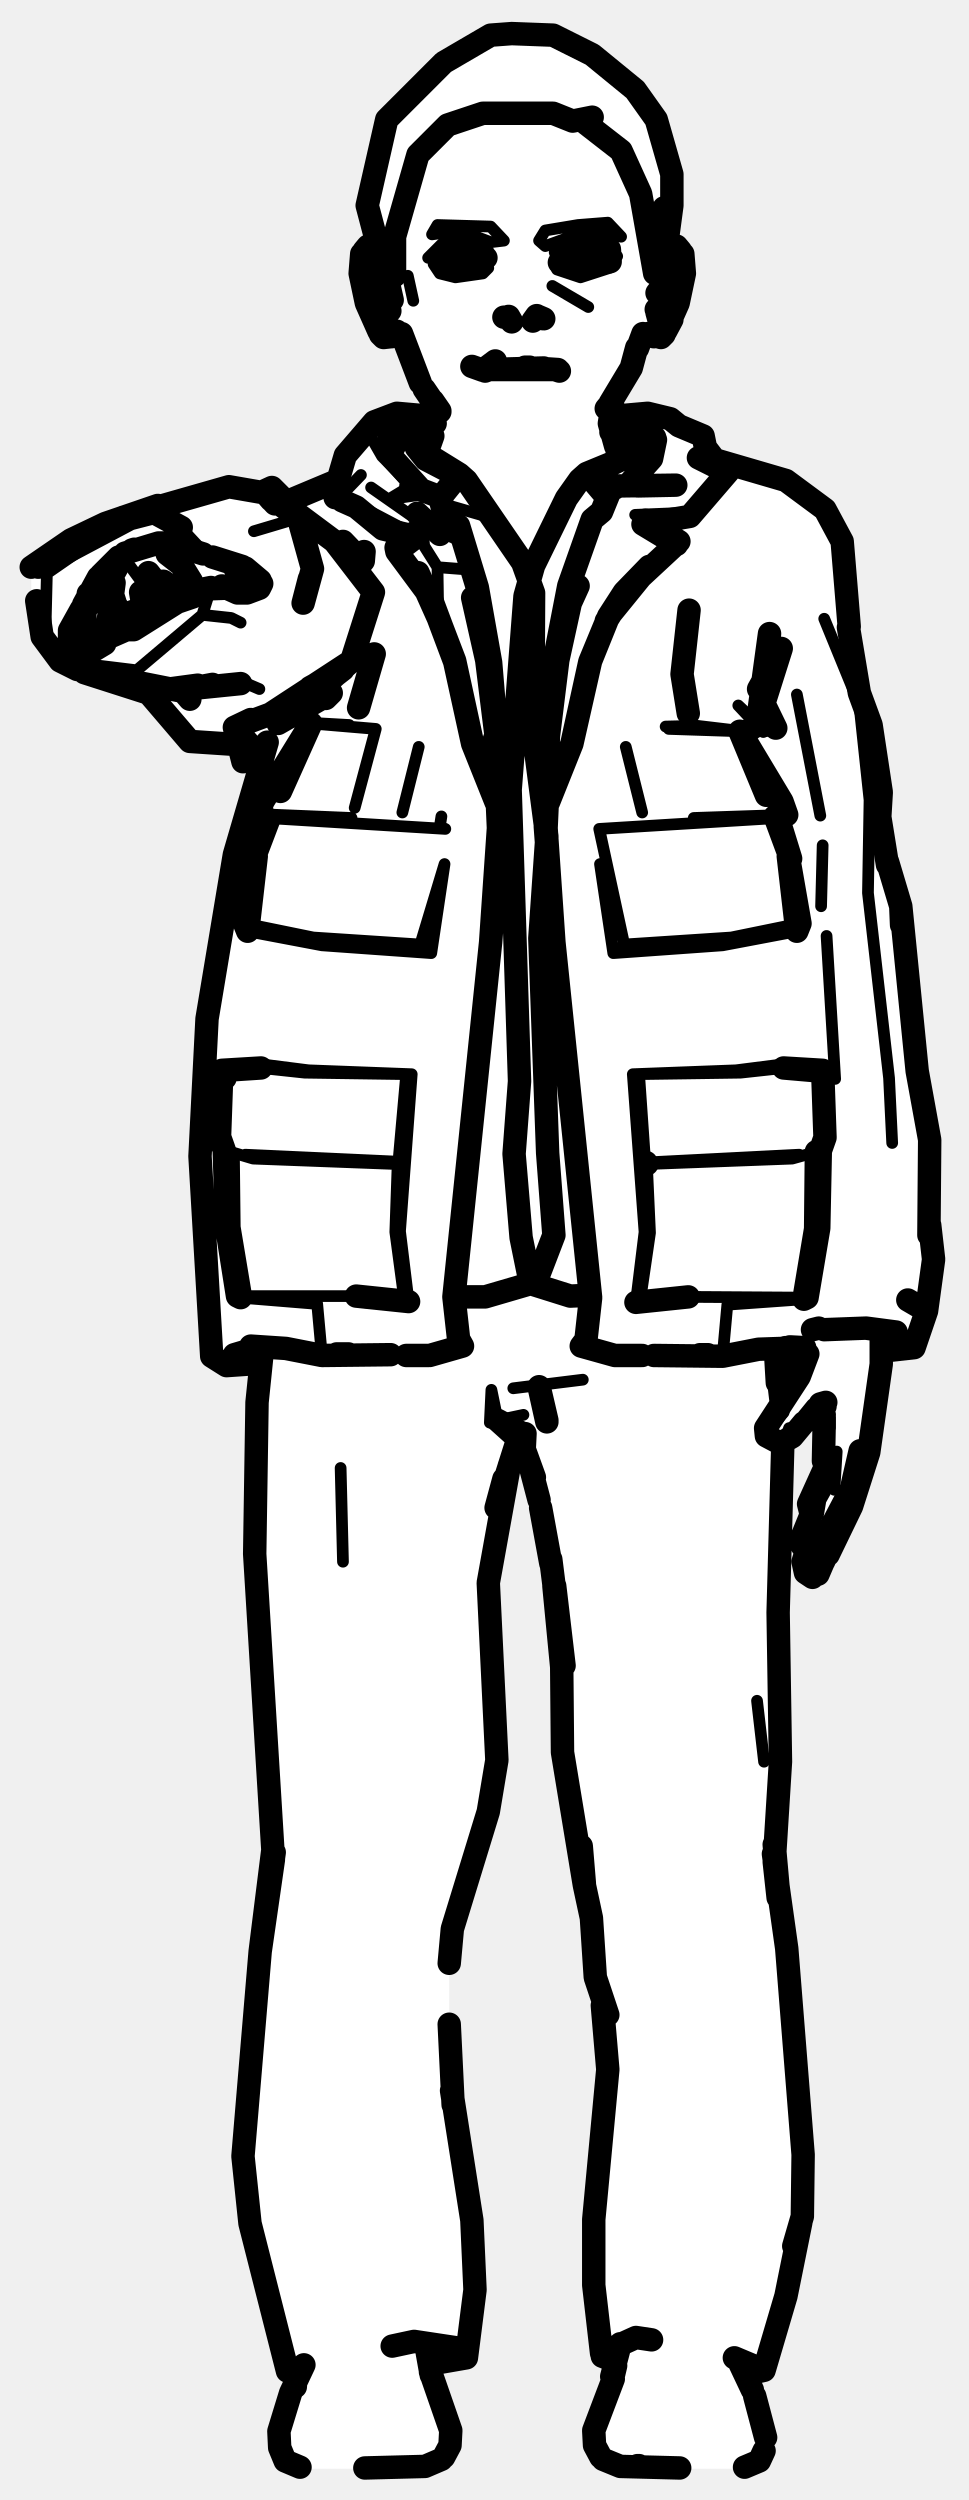
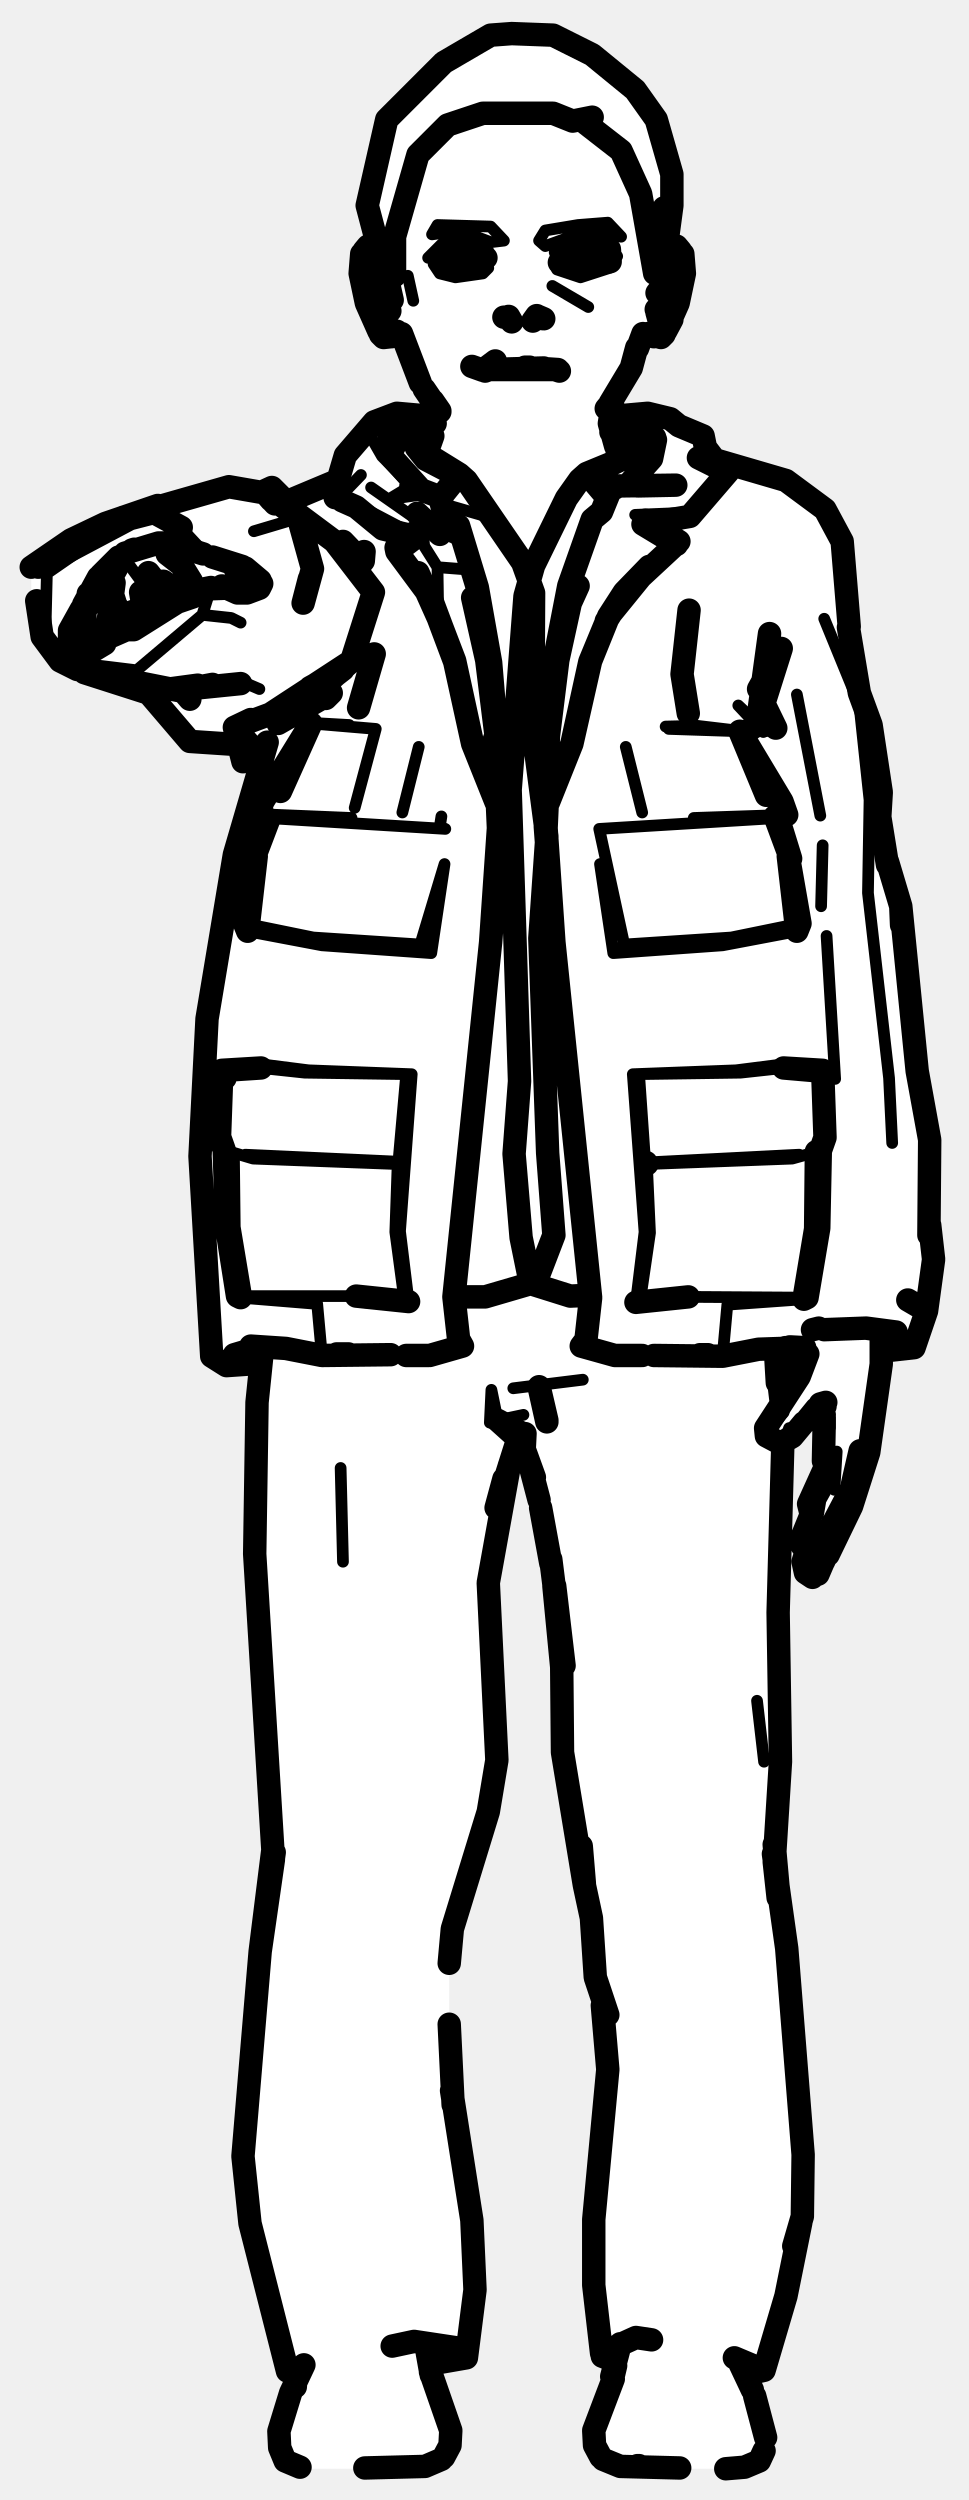
<svg xmlns="http://www.w3.org/2000/svg" viewBox="0 0 124 320" width="124" height="320" data-facing="front" data-backstage-id="makehuman/Biped/p36" data-pose="point">
  <path class="fill" d="M65.5 4.3L70.8 4.5L75.8 7L82 12.3L84 15.3L85.5 20.3L85.5 31.8L86.8 31.5L87.5 32.8L87 38.8L84.8 43L82 43.3L78 53.3L84.3 53L89.8 55.5L91.8 59L100.8 61.5L104.3 64L108 69.3L108.5 80.3L110 89.3L112 94.8L113 101.3L113 108.3L115.5 115.8L117 135.3L119 144.8L119.5 162.8L118.5 168.8L116.8 172.5L113 173.3L111.5 185.3L107.5 196.3L105 201.3L104.3 202L103 201.3L102.5 196.8L104 193.8L103.5 192.3L105.5 188.3L105 180.3L100 184.8L100 227.8L99 237.8L101 250.3L103 281.3L99 300.3L98 303.3L96 303.8L96 305.8L98 310.3L98 313.8L95.3 316L82.3 316L77.3 315L76 313.3L76.5 308.8L78.5 304.3L78.5 302.3L77 301.3L76 294.8L76 281.3L78 264.3L77 255.3L76 252.8L76 246.3L72 225.8L72 212.3L70.5 199.3L68.5 189.3L66.8 185L65 187.8L62.5 201.3L63.5 227.3L57.5 248.8L57.5 263.3L60.5 283.3L61 292.3L59.5 301.8L55 302.8L57.5 309.8L57.5 313.3L55.3 315.5L51.8 316L38.3 316L36 314.3L35.5 311.3L38 303.8L36.5 302.8L36 301.3L32 285.3L31 277.3L33 250.8L35 238.3L32.5 201.8L33.5 174.8L29.3 175L27 173.3L25.5 150.8L26.5 129.3L29.5 110.8L33 100.3L33 97.8L31.3 97.5L31 96.3L29.3 95L24.3 95L18.8 88.5L8.3 85L5 80.8L4 75.8L4 72.8L5.3 71.5L14.3 66.5L27.8 62.5L35.3 62.5L36.8 64L37.8 64L43.3 61.5L44.5 57.8L47.8 54L50.3 53L55.5 53.3L55.5 51.8L53 47.8L52 43.8L50.8 42.5L48.8 43L47 39.8L46 32.8L47.3 31.5L48.5 31.8L47 25.3L49 16.3L50.5 13.8L56.8 8L62.8 4.5L65.5 4.3ZM100.3 174.5L100.3 179.5L103 174.8L100.3 174.5Z" fill="#fff" fill-rule="evenodd" />
  <path class="detail" d="M56 32.1L57.3 31.1L59.8 30.8M52.2 35.3L52.9 38.5L52.2 35.3M17.2 77.4L15.6 78L17.2 77.4L17.2 77.9M16.6 72.4L19.1 75.8M106.8 190.7L107.1 185.8L106.8 190.7M100.3 180.8L98.3 183.1L98.3 183.7L99.8 184.7L101.1 183.5L101 182.8L100.5 184.3M75.3 39.3L70.7 36.6M85.5 40.7L85.6 41.7L86.5 39.1L85.7 40.3M70 96.9L70.4 102.2L73.2 95.2M75.5 68.5L72.3 78.7L70.9 84.8M78.4 54.5L81.8 54.1L84 54.8M92.1 62L88.6 65.6L81.3 65.9L82.6 66.6M86.9 69.3L83.1 72.5M60.5 95.2L63.4 102.2L63.8 96.9M62.8 84.8L58.9 69.2L56 65.6L55.4 63.1L49.8 63.9L52.6 62.2L48.9 58.4L53.9 62.7M49.7 55.3L51.9 54.1L55.3 54.5M48.9 58.4L47 55.1L47.9 54M59.9 72.9L56 72.6L54.3 69.9L54 67.1L58.9 69.2M46.2 60.8L43.7 63.4L42.9 63.7M100.3 136.7L94.8 137.3L81 137.5L94.2 137L99.7 136.3L104.9 137.1M86.8 166.8L81.4 166.7L82.5 157.7L81 137.5M98 93.6L94.5 90.3L97.7 93.7M105.5 79.2L110 90.2L111.3 102.4L111.1 114.3L113.8 138L114.2 146.3M105.8 119.8L106.9 138.1M102 88.9L105 104.4M105.3 108.2L105.1 116M76.8 110.6L78.5 122L92.5 121L102 119.2M88.1 166L103.3 166.1M70.4 111.1L75.8 165.9L75 172.4L79.7 173.5M81.9 166.7L83.2 157.8L82.8 149L101.4 148.3L105 147.3M85.2 93L89.2 92.9L95.1 93.6M85.6 93.3L94.7 93.6M102.4 118.2L93.6 120L79.9 120.9L78.5 122M81.8 137.5L82.5 147.6M92.5 173.6L93.1 167L102.9 166.3M79.9 120.9L76.7 106.1L99.6 104.7M110.8 170L104.8 170M80.1 95.6L82.2 104L80.1 95.6M88.8 104.7L100.7 104.3M82.7 148.8L102.3 147.8M28.8 137L34 136.3L39.5 137L52.7 137.5L39 137.3L33.4 136.7M52.7 137.5L51.2 157.6L52.3 166.6L46.8 166.7M38.2 66.3L32.5 68M28.7 87.4L31.8 87.6L33.2 88.2M51.8 67.8L44.2 63.8M47.5 62.4L52.5 65.9L53.4 65.7M26.1 70.7L23.4 67.8L19.7 65.6L17.1 66.6L11.2 69.8L6 73.4L5.8 81.5L7.7 84.6L17.5 85.8L25.9 78.7L26.9 75.5M44 70.8L43.7 69.9L45.7 72.4M55.2 122L53.8 120.9L56.9 110.6L55.2 122L41.2 121L31.7 119.2M45.6 165.9L30.4 165.9M63.4 111.1L57.9 165.8L58.7 172.4L54 173.5M28.7 147.2L32.4 148.3L50.9 149L50.6 157.7L51.8 166.7M39.8 92.6L48.1 93.3L45.4 103.4M53.8 120.9L40.1 120L31.3 118.2M39.4 92.5L44.7 92.8M52 137.5L51 148.7L31.4 147.8M41.2 173.5L40.6 166.9L30.8 166.1M30.8 79.7L29.6 79.1L25.9 78.7M53.6 95.6L51.5 104L53.6 95.6M56.5 104.5L56.3 105.8L57 106.1L34.1 104.7M45 104.7L33 104.2M56 72.6L56.1 79.1M63.3 66.4L56.7 64.5M43.6 187.9L43.9 199.9M96.9 217.7L97.8 225.5M74.6 176.6L65.7 177.7M63.7 181.8L62.7 182.1L62.9 177.9L63.7 181.8L67 181.1M54.4 301.1L53.2 299.3L54.4 301.1M56 28.8L62.8 29L64.5 30.8L62.8 31L58.8 29.5L55.3 30L56 28.8M74 28.8L77.8 28.5L79.5 30.3L75.3 29.5L69.8 31.5L69 30.8L69.8 29.5L74 28.8M56.5 31.3L61.3 31L62.5 32.3L58.8 31.5L56.3 33L54.8 33L56.5 31.3M72.5 31.3L76.8 31L79 32.8L77.3 33L76.3 32L73.3 31.5L71.3 33L71 32.3L72.5 31.3M55.5 33.8L62.3 33.5L62.5 34.3L61.8 35L58.3 35.5L56.3 35L55.5 33.8M71 33.8L77.8 33.5L78 34.3L74.3 35.5L71.3 34.5L71 33.8" fill="none" stroke="#000" stroke-width="1.5" stroke-linecap="round" stroke-linejoin="round" />
-   <path class="outline" d="M56.3 33.4L56.5 32.6L56.3 33.2L57.6 31.9L60.8 31.6M64.7 40.6L64.5 40.6M65.1 40.5L65.5 41.2L65 40.6M61.8 47.4L63.4 46.2L61.8 47.4L60.4 46.9L61.8 47.4M71.3 47.3L62.4 47.3M69.6 47.1L62.4 47.3M62.6 47.3L62.1 47.5M55.8 52L54.3 49.8M55.2 51.3L55.7 54.2M56.3 52.7L55.4 51.3L56.3 52.6M53.8 49L51.4 42.7M55.4 55.8L54.8 57.5M60.7 31.6L61.8 32.4M62.2 33L60.3 34L61.7 33.7L57.7 34L58.5 34.2L56.6 33.6M61.9 32.8L61.5 33.7M24.4 74.9L24 75.6L23 75.9L20.9 74.4L21.9 75.2L20.1 74.3M21.4 70.9L23.2 72.3M24.5 74.4L23.2 72.3M19 73.3L19.7 74.2M18 75.8L18.3 77.5M15.5 79.4L15.3 79M16.3 80.2L17.7 80.1L18.3 79.3L18.2 77.6M15 77.7L15.5 78.5M14.9 77.7L14.4 76.1L14.6 74.6M16.5 80.2L16.9 80.3M10.7 81.8L10.9 78.1L12.1 76.4L10.9 78.1L11.4 76.7M13.5 81.2L14 78.5M11.4 83.3L10.6 82.2M11.9 83.3L13.4 82.4M10.4 78L8.9 80.7L8.9 82.6M8.8 83L8.8 84.2M9.1 85.1L8.9 84.6L9.7 85.5M10.2 85.4L11.1 84.7L11.3 83.6M10.1 83.7L9.8 84M33.5 74.7L33.2 75.3L31.6 75.9L30.4 75.9L28.4 75M30.5 72.6L31.1 73M31.2 72.8L30.1 72.8L30.9 72.7M31.4 72.7L33.3 74.3M31 72.5L27.2 71.3M14.2 74.3L14.5 75.2M9 81.6L8.9 80.7M15.5 79.6L15.9 80M13.7 80.9L13.5 81.9M13.7 80.5L13.6 81M18.1 77.7L18.5 77.1M11.3 77.1L11.3 76L12.1 75.5M15.2 79.6L14.2 80.8L15 79.7M13.5 74.4L15.2 71.7L14.1 73.8M11.4 76.6L11.9 75.4M15.2 71.3L12.9 73.6M14.5 75.2L14.1 73.9L14 74.4L15.1 72.4M10.7 77.4L12.6 73.9M20.9 74.6L20.2 75.2L20.8 74.7M11.4 76.4L11.2 77.1M28.7 75.3L26 75.4L27 75.2L24.7 76.4L19.4 78.2M23.6 70L22.8 69.5L20.3 69.5L16 70.8M13.9 81.6L17.1 80.2M24.4 70.4L26 70.9M16.9 70.4L17.2 70.3M14.1 73.9L14.3 73.4M18.5 77.1L21 75.5M19.7 78L18.7 79M48.7 42.8L49.1 43.2L50 43.1L50.8 42.4L50.1 43.1M49.3 34.4L50.2 38.4L49.3 34.4M46.3 32.5L46.1 35L46.9 38.8L48.5 42.4M46.6 32.1L47.1 31.5L48.1 32M46.9 32.8L47.8 33.5L49.2 37.1M49.6 40L49.3 41.1L49.3 37.7M49.3 37.6L48.8 36.2M49.7 39.6L49.2 40.2L49.9 39.8M46.8 35.4L47.3 39.3L46.8 35.4M48.8 35.7L48.7 34.4M49 37L49.3 37.6M48.2 33.5L47.4 33M50 43.1L50.8 42.7L51.4 43M77.4 32.9L75.2 31.6L74 31.5L72.9 31.6L71.9 32.4L71.9 33.6L75.2 34.1L71.6 33.6L73.3 34L76.7 33.8L75.3 34.2L77.1 33.7M68.9 40.5L69.6 40.8L68.7 40.7L68.2 41.1L68.7 40.4M71.4 47.3L69.9 47.2M78.1 51.6L80.8 47.1L81.5 44.5M78.3 52.3L78 54.2L78.8 57.1M78.3 51.8L78.4 51.7M79.7 58.4L79 57.8M78.1 51.7L77.6 52.3M81.6 44.6L82.3 42.7M75.2 31.6L74.1 31.4L75.2 31.6M77.4 33.4L77.1 32.4M78 31.9L78.1 33.5M105.9 196.4L109 190.5L110.1 185.7M104.3 197.3L104.4 197.2M105.7 196.6L104.5 198.6M104 193.6L104.3 191.8L105.3 190M105.3 189.6L105.9 186.4M103.4 198.8L102.7 197.9L102.6 196.9L103.9 193.7M105.4 196.8L104.3 198.4L105.4 196.8M106 199L109 192.8L111.2 185.9L112.8 174.6L112.8 171.3M105.4 199.3L104.7 201L105.4 199.3M104 201.9L103.1 201.3L102.8 199.9L103.2 198.6M105.5 199.7L104.8 201.1M104.6 201.4L105.5 199.5M105.6 199.4L104.7 201.5M109.1 191.9L107.7 195M103.8 193.7L103.5 192.5L105.4 188.3M99.8 184.7L98.1 183.8L98 182.8L102.3 176.2L103.4 173.3M102.9 182.1L101.4 183.9L100 184.7M105.4 187L105.5 182L105.1 180.3M105.9 186.4L106 186.3M103.2 181.9L104.5 180.3L105.7 179.5L105 179.7L105.6 180M105.2 180.3L105.5 181.1L105.1 180.3M71 47.3L71.6 47.5M105.5 182.8L105.5 181.4M85 26.6L85 27.5M82.3 43L82.9 42.7L84.6 43.2L85 42.8M86 40.9L85.2 42.4L86 40.9M87.4 32.5L87.6 35L86.8 38.8L85.2 42.4M87.1 32.1L86.6 31.5L85.6 32M84.9 36.2L85.7 33.7L85.2 34.7L86.8 32.8M84.1 40L84.4 41.1L84.6 36.7L84.3 37.7L84.8 36.6L84.1 37.5M84.5 40.2L84 39.6M86.7 38.6L86.9 34.5L86.9 38.1M84.9 35.7L85 34.4M83.7 43.1L83.7 43.1M85.5 33.5L86.3 33M70.6 98L70.2 102.4L70 96.9L70.9 84.8L72.8 75L75.8 66.5L77 65.5L78.1 62.8L79.2 62.2L86.5 62.1L81.6 62.2M92.2 59.8L90.3 57.3L90 55.8L86.9 54.5L85.8 53.6L82.9 52.9L78.4 53.3M80.8 61.6L83.4 58.7L83.9 56.3M73.2 95.2L75.6 84.6L77.9 78.9L75.5 84.7L73.2 95.2L70.2 102.7M77.6 79.5L79.9 75.8L83.1 72.5L77.9 78.9L79.9 75.8L86.9 69.3L82.6 66.6L82.3 67.1L86.6 69.7M92 59.9L89.4 58.6L93.2 60.4L88.3 66.1L82.3 67.1M63.3 99.9L63.5 102.4L63.8 96.9L62.8 84.8L61.1 75.2L58.7 67.3L57 65.8L56.3 63.6L52.6 62.2L53.9 62.7L50.3 58.7L49.7 55.3M43.2 61.7L44.2 58.3L47.9 54L50.8 52.9L55.3 53.3M63.5 102.7L60.5 95.2L58.2 84.6L56.1 79.1L58.2 84.7L55.1 76.4L50.8 70.6L50.7 70.1L53.2 68.1L53.3 68.7L50.8 70.6M43.8 64.1L45.6 64.9L49 67.7L53.3 68.7M43 62.9L42.9 63.7M53.5 73.3L56.1 79.1L53.5 73.3M60.5 95.2L58.2 84.7M98.1 101.8L94.7 93.6L100.1 102.6L100.7 104.3L99.6 104.7L101.2 109.9L99.2 104.5M104.9 137.1L100.3 136.7L105.3 137L105.6 145.6L105 147.3L104.8 157.2L103.3 166.1L102.9 166.3L104.4 157.3L104.5 147.4M91.7 58.9L100.6 61.5L105.6 65.2L107.8 69.3L108.7 80.2M97.1 88.2L100 83L96.9 92.8L98.5 81.1L97.7 89.9L99.3 93.2M108.6 80.3L110 88.7L111.5 92.8L112.8 101.4L112.5 106.4M113.6 110.3L115.3 116L117.4 137.1L119 145.9L118.9 158.1M119 156.8L119.5 161.2L118.6 167.8L116.2 166.4L118.6 167.8L117 172.5L113.2 171.6M105.5 170.2L110.8 170L114.7 170.5L110.9 170M113.4 172.9L117 172.5L115.7 172.1M74 75L73 77.2L71.4 84.5L70.2 94.2L69.8 105.8L70.9 120.6L69.9 106L70.1 101.6M81.4 166.7L88.1 166L81.4 166.7M100.9 109.6L102 119.2L102.4 118.2L100.9 109.6M96.1 93.3L96.9 92.8L96.1 93.3M112.6 104.5L113.6 110.7M82.8 149L82.7 148.8M34.4 104.9L32.5 109.9L34.1 104.7L33 104.2L33.7 102.5L39.8 92.6L35.9 101.3M29.2 148.4L29.3 157.1L30.8 166.1L30.4 165.9L29 157L28.7 147.2L28.1 145.5L28.4 137L33.4 136.7L28.8 137L28.8 138M32.7 172.6L30 173.4L31.9 174.6L29 174.8L27.1 173.6L25.6 148L26.5 130.4L30 109.4L34.2 95M33.5 99.1L31.8 95.4L24.3 94.9L19 88.7M41.7 89.4L42.4 88.7L35.6 92.6M37.7 65.5L42.8 69.3L47.8 75.8L45 84.6L34.6 91.4L30 93.1L32.1 92.1M38.8 90.8L41 88.2L45 84.6L36.3 91.6L43.9 85.7L39.7 88M32.4 97.3L31.1 97.5L30 93.1L32.3 95.7M33.5 63L34.8 62.4L37.6 65.2M16.7 65.9L29.3 62.3L33.9 63.1L38.2 66.3L40 72.8L38.8 77.2L39.6 74.1M17 66L20.2 64.7L13.5 67L9.1 69.1L13.3 67.5M15.8 66.2L9.1 69.1L4 72.6M43.2 61.5L37 64.1M52 173.5L55 173.5L59.2 172.3L58.7 171.4L58.1 166L62.8 120.6L63.9 105.8L63.5 94.2L62.3 84.5L60.5 76.5M9.9 85.7L7.7 84.6L5.4 81.5L4.7 76.9M46 72.8L46.6 70.6L46.5 71.8M52.3 166.6L45.6 165.9L52.3 166.6M31.7 119.2L31.3 118.2L32.8 109.6L31.7 119.2M23.9 88.2L30.8 87.5M23.7 88.8L24.3 89.5L23.8 88.8M10.8 86L22.9 88.4L27.2 87.6M25.3 87.7L18.6 88.6L10.8 86.1M22.5 77.2L17.1 80.6L16.2 80.6M56.3 68.4L53.4 65.7M23.2 67.5L19.7 65.6L16.6 66.4L4.9 72.6L10.3 69L16.6 66.4M50 173.4L41.2 173.5L36.6 172.6L32.1 172.3M70.9 120.6L75.6 166.1L75 171.5L74.4 172.3L78.7 173.5L82.2 173.5M101.1 172.4L103 172.5L97.1 172.7L92.5 173.6L83.7 173.5M44.6 173.3L43.1 173.3M103 173.9L101.8 174.6L102.8 174.7M101.8 174.6L100.4 174.3M31.9 174.6L33.2 174.3M89.6 173.4L90.6 173.4M62.8 120.6L63.8 106L63.3 94.6M83.8 56L82.1 54.3L81.3 57L80.2 58.5L75.1 60.6L77.3 63.2M75.1 60.6L74.2 61.4L80.2 58.5L81.3 57L82.1 54.3L78.3 54.9M50.2 57.6L51.9 54.5L55.1 54.8M78.2 55.3L81.8 54.8M52.2 55.1L55.3 55.4M58.8 60.7L53.3 57.3L54.5 58.8L59.7 61.5L58.8 60.7L56.7 63.3M74.2 61.4L72.5 63.8L68.3 72.4L67.2 76.3L65.3 101.1L66.5 138.4L65.8 147.7L66.7 158.4L67.9 164.3L73 165.9L75.3 165.8M59.7 61.5L66.9 72L68.3 75.9L68.2 93.3L70 107.1L69.1 120.1L70.1 147.6L70.9 158.1L68.6 164.1L62.1 166L58.1 166M88.1 91.3L87.3 86.3L88.2 78.1M45.9 90.6L47.9 83.7M43.9 69.3L46.2 71.7M50.2 300.3L53 299.7L58.3 300.5L58.8 301.5L59.7 301.8L60.8 293.1L60.4 284.2L57.8 267.6M94 301.8L97.8 303.4L100.6 293.9L102.5 284.5M33.6 172.7L32.9 179.5L32.6 198.9L35 238L33.3 249.8L31.1 276L32 284.6L36.8 303.5L38.8 302.9M100.2 184.9L99.6 206.4L99.9 225.5L99.1 238.3L99.6 242.9M99.7 242.8L99.1 236.1M99 237.3L100.7 249.4L102.8 275.8L102.7 283.7L101.6 287.5M35.1 237.1L33.3 249.8L34.9 237M97.8 303.4L96.9 303.6M55.1 302.6L59.7 301.8M100 179.5L99.3 173.6L99.5 177M100 179.4L100.2 172.9M69.2 193L70.5 200.1M69 192L67.9 187.8M57.5 251.3L57.9 246.9L62.5 231.9L63.6 225.3L62.5 202.6L65.2 187.6M70.9 203L71.9 213.4L72 224.3L74.8 241.3L74.4 236.3L74.8 241.1M74.8 241.3L75.7 245.5L76.2 253.1L77.8 257.9M58 269.4L57.5 259.1M78.4 302.1L77.1 301.6M77.1 256.7L77.8 264.9L76 284.1L76 292.5L77 301.2L81.4 299.2L83.4 299.5M71 203L72.2 213.2L70.5 199.6M67.2 183.5L67.1 185.5L68.4 189.1M64.5 189.3L63.5 193L66 185.1L66.7 184.5L66.7 183.4L63.7 181.8L66.7 184.5M70 181.8L69 177.5L70 182M34.7 64L34.1 63.3L34.8 64M33.9 63.1L35.2 64.5M115.4 118.4L115.3 116L115.4 118.4M103.3 173.3L100.5 172.5M104.8 170L104 170.2M12.3 86.2L10.8 86M32.4 96.9L33.3 97M19.5 88.5L18.6 88.6M94.6 302.3L96.3 305.9M38.9 302.7L37.2 306.3L35.7 311.2L35.8 313.3L36.5 315L38.4 315.8M55.1 303.6L57.7 311.1L57.6 313L56.8 314.5M98 312L96.6 306.7M95.3 315.8L97.2 315L97.8 313.7M76.9 314.5L76.1 313L76 311.1L78.5 304.5M37.9 303.7L37.8 305.5M95.7 302.8L95.8 303.7M78.3 304.2L79.4 300M78.4 304.5L78.8 302.8M55.3 303.3L54.7 301.2L55.2 304M77.2 314.8L79.4 315.7L87 315.9M56.5 314.8L54.4 315.7L46.7 315.9M81.8 315.6L81.6 315.6M67.2 47L67.8 47M65.5 4.3L70.8 4.5L75.8 7L81.3 11.5L84 15.3L86 22.3L86 26.3L85 33.8L83.8 35L82 24.8L79.5 19.3L75 15.8L75.8 15L73.3 15.5L70.8 14.5L61.8 14.5L57.3 16L53.5 19.8L50.5 30.3L50.5 35.3L49.5 35.8L47 26.3L49.5 15.3L56.8 8L62.8 4.5L65.5 4.3" fill="none" stroke="#000" stroke-width="3" stroke-linecap="round" stroke-linejoin="round" />
+   <path class="outline" d="M56.3 33.4L56.5 32.6L56.3 33.2L57.6 31.9L60.8 31.6M64.7 40.6L64.5 40.6M65.1 40.5L65.5 41.2L65 40.6M61.8 47.4L63.4 46.2L61.8 47.4L60.4 46.9L61.8 47.4M71.3 47.3L62.4 47.3M69.6 47.1L62.4 47.3M62.6 47.3L62.1 47.5M55.8 52L54.3 49.8M55.2 51.3L55.7 54.2M56.3 52.7L55.4 51.3L56.3 52.6M53.8 49L51.4 42.7M55.4 55.8L54.8 57.5M60.7 31.6L61.8 32.4M62.2 33L60.3 34L61.7 33.7L57.7 34L58.5 34.2L56.6 33.6M61.9 32.8L61.5 33.7M24.4 74.9L24 75.6L23 75.9L20.9 74.4L21.9 75.2L20.1 74.3M21.4 70.9L23.2 72.3M24.5 74.4L23.2 72.3M19 73.3L19.7 74.2M18 75.8L18.3 77.5M15.5 79.4L15.3 79M16.3 80.2L17.7 80.1L18.3 79.3L18.2 77.6M15 77.7L15.5 78.5M14.9 77.7L14.4 76.1L14.6 74.6M16.5 80.2L16.9 80.3M10.7 81.8L10.9 78.1L12.1 76.4L10.9 78.1L11.4 76.7M13.5 81.2L14 78.5M11.4 83.3L10.6 82.2M11.9 83.3L13.4 82.4M10.4 78L8.9 80.7L8.9 82.6M8.8 83L8.8 84.2M9.1 85.1L8.9 84.6L9.7 85.5M10.2 85.4L11.1 84.7L11.3 83.6M10.1 83.7L9.8 84M33.5 74.7L33.2 75.3L31.6 75.9L30.4 75.9L28.4 75M30.5 72.6L31.1 73M31.2 72.8L30.1 72.8L30.9 72.7M31.4 72.7L33.3 74.3M31 72.5L27.2 71.3M14.2 74.3L14.5 75.2M9 81.6L8.9 80.7M15.5 79.6L15.9 80M13.7 80.9L13.5 81.9M13.7 80.5L13.6 81M18.1 77.7L18.5 77.1M11.3 77.1L11.3 76L12.1 75.5M15.2 79.6L14.2 80.8L15 79.7M13.5 74.4L15.2 71.7L14.1 73.8M11.4 76.6L11.9 75.4M15.2 71.3L12.9 73.6M14.5 75.2L14.1 73.9L14 74.4L15.1 72.4M10.7 77.4L12.6 73.9M20.9 74.6L20.2 75.2L20.8 74.7M11.4 76.4L11.2 77.1M28.7 75.3L26 75.4L27 75.2L24.7 76.4L19.4 78.2M23.6 70L22.8 69.5L20.3 69.5L16 70.8M13.9 81.6L17.1 80.2M24.4 70.4L26 70.9M16.9 70.4L17.2 70.3M14.1 73.9L14.3 73.4M18.5 77.1L21 75.5M19.7 78L18.7 79M48.7 42.8L49.1 43.2L50 43.1L50.8 42.4L50.1 43.1M49.3 34.4L50.2 38.4L49.3 34.4M46.3 32.5L46.1 35L46.9 38.8L48.5 42.4M46.6 32.1L47.1 31.5L48.1 32M46.9 32.8L47.8 33.5L49.2 37.1M49.6 40L49.3 41.1L49.3 37.7M49.3 37.6L48.8 36.2M49.7 39.6L49.2 40.2L49.9 39.8M46.8 35.4L47.3 39.3L46.8 35.4M48.8 35.7L48.7 34.4M49 37L49.3 37.6M48.2 33.5L47.4 33M50 43.1L50.8 42.7L51.4 43M77.4 32.9L75.2 31.6L74 31.5L72.9 31.6L71.9 32.4L71.9 33.6L75.2 34.1L71.6 33.6L73.3 34L76.7 33.8L75.3 34.2L77.1 33.7M68.9 40.5L69.6 40.8L68.7 40.7L68.2 41.1L68.7 40.4M71.4 47.3L69.9 47.2M78.1 51.6L80.8 47.1L81.5 44.5M78.3 52.3L78 54.2L78.8 57.1M78.3 51.8L78.4 51.7M79.7 58.4L79 57.8M78.1 51.7L77.6 52.3M81.6 44.6L82.3 42.7M75.2 31.6L74.1 31.4L75.2 31.6M77.4 33.4L77.1 32.4M78 31.9L78.1 33.5M105.9 196.4L109 190.5L110.1 185.7M104.3 197.3L104.4 197.2M105.7 196.6L104.5 198.6M104 193.6L104.3 191.8L105.3 190M105.3 189.6L105.9 186.4M103.4 198.8L102.7 197.9L102.6 196.9L103.9 193.7M105.4 196.8L104.3 198.4L105.4 196.8M106 199L109 192.8L111.2 185.9L112.8 174.6L112.8 171.3M105.4 199.3L104.7 201L105.4 199.3M104 201.9L103.1 201.3L102.8 199.9L103.2 198.6M105.5 199.7L104.8 201.1M104.6 201.4L105.5 199.5M105.6 199.4L104.7 201.5M109.1 191.9L107.7 195M103.8 193.7L103.5 192.5L105.4 188.3M99.8 184.7L98.1 183.8L98 182.8L102.3 176.2L103.4 173.3M102.9 182.1L101.4 183.9L100 184.7M105.4 187L105.5 182L105.1 180.3M105.9 186.4L106 186.3M103.2 181.9L104.5 180.3L105.7 179.5L105 179.7L105.6 180M105.2 180.3L105.5 181.1L105.1 180.3M71 47.3L71.6 47.5M105.5 182.8L105.5 181.4M85 26.6L85 27.5M82.3 43L82.9 42.7L84.6 43.2L85 42.8M86 40.9L85.2 42.4L86 40.9M87.4 32.5L87.6 35L86.8 38.8L85.2 42.4M87.1 32.1L86.6 31.5L85.6 32M84.9 36.2L85.7 33.7L85.2 34.7L86.8 32.8M84.1 40L84.4 41.1L84.6 36.7L84.3 37.7L84.8 36.6L84.1 37.5M84.5 40.2L84 39.6M86.7 38.6L86.9 34.5L86.9 38.1M84.9 35.7L85 34.4M83.7 43.1L83.7 43.1M85.5 33.5L86.3 33M70.6 98L70.2 102.4L70 96.9L70.9 84.8L72.8 75L75.8 66.5L77 65.5L78.1 62.8L79.2 62.2L86.5 62.1L81.6 62.2M92.2 59.8L90.3 57.3L90 55.8L86.9 54.5L85.8 53.6L82.9 52.9L78.4 53.3M80.8 61.6L83.4 58.7L83.9 56.3M73.2 95.2L75.6 84.6L77.9 78.9L75.5 84.7L73.2 95.2L70.2 102.7M77.6 79.5L79.9 75.8L83.1 72.5L77.9 78.9L79.9 75.8L86.9 69.3L82.6 66.6L82.3 67.1L86.6 69.7M92 59.9L89.4 58.6L93.2 60.4L88.3 66.1L82.3 67.1M63.3 99.9L63.5 102.4L63.8 96.9L62.8 84.8L61.1 75.2L58.7 67.3L57 65.8L56.3 63.6L52.6 62.2L53.9 62.7L50.3 58.7L49.7 55.3M43.2 61.7L44.2 58.3L47.9 54L50.8 52.9L55.3 53.3M63.5 102.7L60.5 95.2L58.2 84.6L56.1 79.1L58.2 84.7L55.1 76.4L50.8 70.6L50.7 70.1L53.2 68.1L53.3 68.7L50.8 70.6M43.8 64.1L45.6 64.9L49 67.7L53.3 68.7M43 62.9L42.9 63.7M53.5 73.3L56.1 79.1L53.5 73.3M60.5 95.2L58.2 84.7M98.1 101.8L94.7 93.6L100.1 102.6L100.7 104.3L99.6 104.7L101.2 109.9L99.2 104.5M104.9 137.1L100.3 136.7L105.3 137L105.6 145.6L105 147.3L104.8 157.2L103.3 166.1L102.9 166.3L104.4 157.3L104.5 147.4M91.7 58.9L100.6 61.5L105.6 65.2L107.8 69.3L108.7 80.2M97.1 88.2L100 83L96.9 92.8L98.5 81.1L97.7 89.9L99.3 93.2M108.6 80.3L110 88.7L111.5 92.8L112.8 101.4L112.5 106.4M113.6 110.3L115.3 116L117.4 137.1L119 145.9L118.9 158.1M119 156.8L119.5 161.2L118.6 167.8L116.2 166.4L118.6 167.8L117 172.5L113.2 171.6M105.5 170.2L110.8 170L114.7 170.5L110.9 170M113.4 172.9L117 172.5L115.7 172.1M74 75L73 77.2L71.4 84.5L70.2 94.2L69.8 105.8L70.9 120.6L69.9 106L70.1 101.6M81.4 166.7L88.1 166L81.4 166.7M100.9 109.6L102 119.2L102.4 118.2L100.9 109.6M96.1 93.3L96.9 92.8L96.1 93.3M112.6 104.5L113.6 110.7M82.8 149L82.7 148.8M34.4 104.9L32.5 109.9L34.1 104.7L33 104.2L33.7 102.5L39.8 92.6L35.9 101.3M29.2 148.4L29.3 157.1L30.8 166.1L30.4 165.9L29 157L28.7 147.2L28.1 145.5L28.4 137L33.4 136.7L28.8 137L28.8 138M32.7 172.6L30 173.4L31.9 174.6L29 174.8L27.1 173.6L25.6 148L26.5 130.4L30 109.4L34.2 95M33.5 99.1L31.8 95.4L24.3 94.9L19 88.7M41.7 89.4L42.4 88.7L35.6 92.6M37.7 65.5L42.8 69.3L47.8 75.8L45 84.6L34.6 91.4L30 93.1L32.1 92.1M38.8 90.8L41 88.2L45 84.6L36.3 91.6L43.9 85.7L39.7 88M32.4 97.3L31.1 97.5L30 93.1L32.3 95.7M33.5 63L34.8 62.4L37.6 65.2M16.7 65.9L29.3 62.3L33.9 63.1L38.2 66.3L40 72.8L38.8 77.2L39.6 74.1M17 66L20.2 64.7L13.5 67L9.1 69.1L13.3 67.5M15.8 66.2L9.1 69.1L4 72.6M43.2 61.5L37 64.1M52 173.5L55 173.5L59.2 172.3L58.7 171.4L58.1 166L62.8 120.6L63.9 105.8L63.5 94.2L62.3 84.5L60.5 76.5M9.9 85.7L7.7 84.6L5.4 81.5L4.7 76.9M46 72.8L46.6 70.6L46.5 71.8M52.3 166.6L45.6 165.9L52.3 166.6M31.7 119.2L31.3 118.2L32.8 109.6L31.7 119.2M23.9 88.2L30.8 87.5M23.7 88.8L24.3 89.5L23.8 88.8M10.8 86L22.9 88.4L27.2 87.6M25.3 87.7L18.6 88.6L10.8 86.1M22.5 77.2L17.1 80.6L16.2 80.6M56.3 68.4L53.4 65.7M23.2 67.5L19.7 65.6L16.6 66.4L4.9 72.6L10.3 69L16.6 66.4M50 173.4L41.2 173.5L36.6 172.6L32.1 172.3M70.9 120.6L75.6 166.1L75 171.5L74.4 172.3L78.7 173.5L82.2 173.5M101.1 172.4L103 172.5L97.1 172.7L92.5 173.6L83.7 173.5M44.6 173.3L43.1 173.3M103 173.9L101.8 174.6L102.8 174.7M101.8 174.6L100.4 174.3M31.9 174.6L33.2 174.3M89.6 173.4L90.6 173.4M62.8 120.6L63.8 106L63.3 94.6M83.8 56L82.1 54.3L81.3 57L80.2 58.5L75.1 60.6L77.3 63.2M75.1 60.6L74.2 61.4L80.2 58.5L81.3 57L82.1 54.3L78.3 54.9M50.2 57.6L51.9 54.5L55.1 54.8M78.2 55.3L81.8 54.8M52.2 55.1L55.3 55.4M58.8 60.7L53.3 57.3L54.5 58.8L59.7 61.5L58.8 60.7L56.7 63.3M74.2 61.4L72.5 63.8L68.3 72.4L67.2 76.3L65.3 101.1L66.5 138.4L65.8 147.7L66.7 158.4L67.9 164.3L73 165.9L75.3 165.8M59.7 61.5L66.9 72L68.3 75.9L68.2 93.3L70 107.1L69.1 120.1L70.1 147.6L70.9 158.1L68.6 164.1L62.1 166L58.1 166M88.1 91.3L87.3 86.3L88.2 78.1M45.9 90.6L47.9 83.7M43.9 69.3L46.2 71.7M50.2 300.3L53 299.7L58.3 300.5L58.8 301.5L59.7 301.8L60.8 293.1L60.4 284.2L57.8 267.6M94 301.8L97.8 303.4L100.6 293.9L102.5 284.5M33.6 172.7L32.9 179.5L32.6 198.9L35 238L33.3 249.8L31.1 276L32 284.6L36.8 303.5L38.8 302.9M100.2 184.9L99.6 206.4L99.9 225.5L99.1 238.3L99.6 242.9M99.7 242.8L99.1 236.1M99 237.3L100.7 249.4L102.8 275.8L102.7 283.7L101.6 287.5M35.1 237.1L33.3 249.8L34.9 237M97.8 303.4L96.9 303.6M55.1 302.6L59.7 301.8M100 179.5L99.3 173.6L99.5 177M100 179.4L100.2 172.9M69.2 193L70.5 200.1M69 192L67.9 187.8M57.5 251.3L57.9 246.9L62.5 231.9L63.6 225.3L62.5 202.6L65.2 187.6M70.9 203L71.9 213.4L72 224.3L74.8 241.3L74.4 236.3L74.8 241.1M74.8 241.3L75.7 245.5L76.2 253.1L77.8 257.9M58 269.4L57.5 259.1M78.4 302.1L77.1 301.6M77.1 256.7L77.8 264.9L76 284.1L76 292.5L77 301.2L81.4 299.2L83.4 299.5M71 203L72.2 213.2L70.5 199.6M67.2 183.5L67.1 185.5L68.4 189.1M64.5 189.3L63.5 193L66 185.1L66.7 184.5L66.7 183.4L63.7 181.8L66.7 184.5M70 181.8L69 177.5L70 182M34.7 64L34.1 63.3L34.8 64M33.9 63.1L35.2 64.5M115.4 118.4L115.3 116L115.4 118.4M103.3 173.3L100.5 172.5M104.8 170L104 170.2M12.3 86.2L10.8 86M32.4 96.9L33.3 97M19.5 88.5L18.6 88.6M94.6 302.3L96.3 305.9M38.9 302.7L37.2 306.3L35.7 311.2L35.8 313.3L36.5 315L38.4 315.8M55.1 303.6L57.7 311.1L57.6 313L56.8 314.5M98 312L96.6 306.7M92.9 316L95.3 315.8L97.2 315L97.8 313.7M76.9 314.5L76.1 313L76 311.1L78.5 304.5M37.9 303.7L37.8 305.5M95.7 302.8L95.8 303.7M78.3 304.2L79.4 300M78.4 304.5L78.8 302.8M55.3 303.3L54.7 301.2L55.2 304M77.2 314.8L79.4 315.7L87 315.9M56.5 314.8L54.4 315.7L46.7 315.9M81.8 315.6L81.6 315.6M67.2 47L67.8 47M65.5 4.3L70.8 4.5L75.8 7L81.3 11.5L84 15.3L86 22.3L86 26.3L85 33.8L83.8 35L82 24.8L79.5 19.3L75 15.8L75.8 15L73.3 15.5L70.8 14.5L61.8 14.5L57.3 16L53.5 19.8L50.5 30.3L50.5 35.3L49.5 35.8L47 26.3L49.5 15.3L56.8 8L62.8 4.5L65.5 4.3" fill="none" stroke="#000" stroke-width="3" stroke-linecap="round" stroke-linejoin="round" />
</svg>
